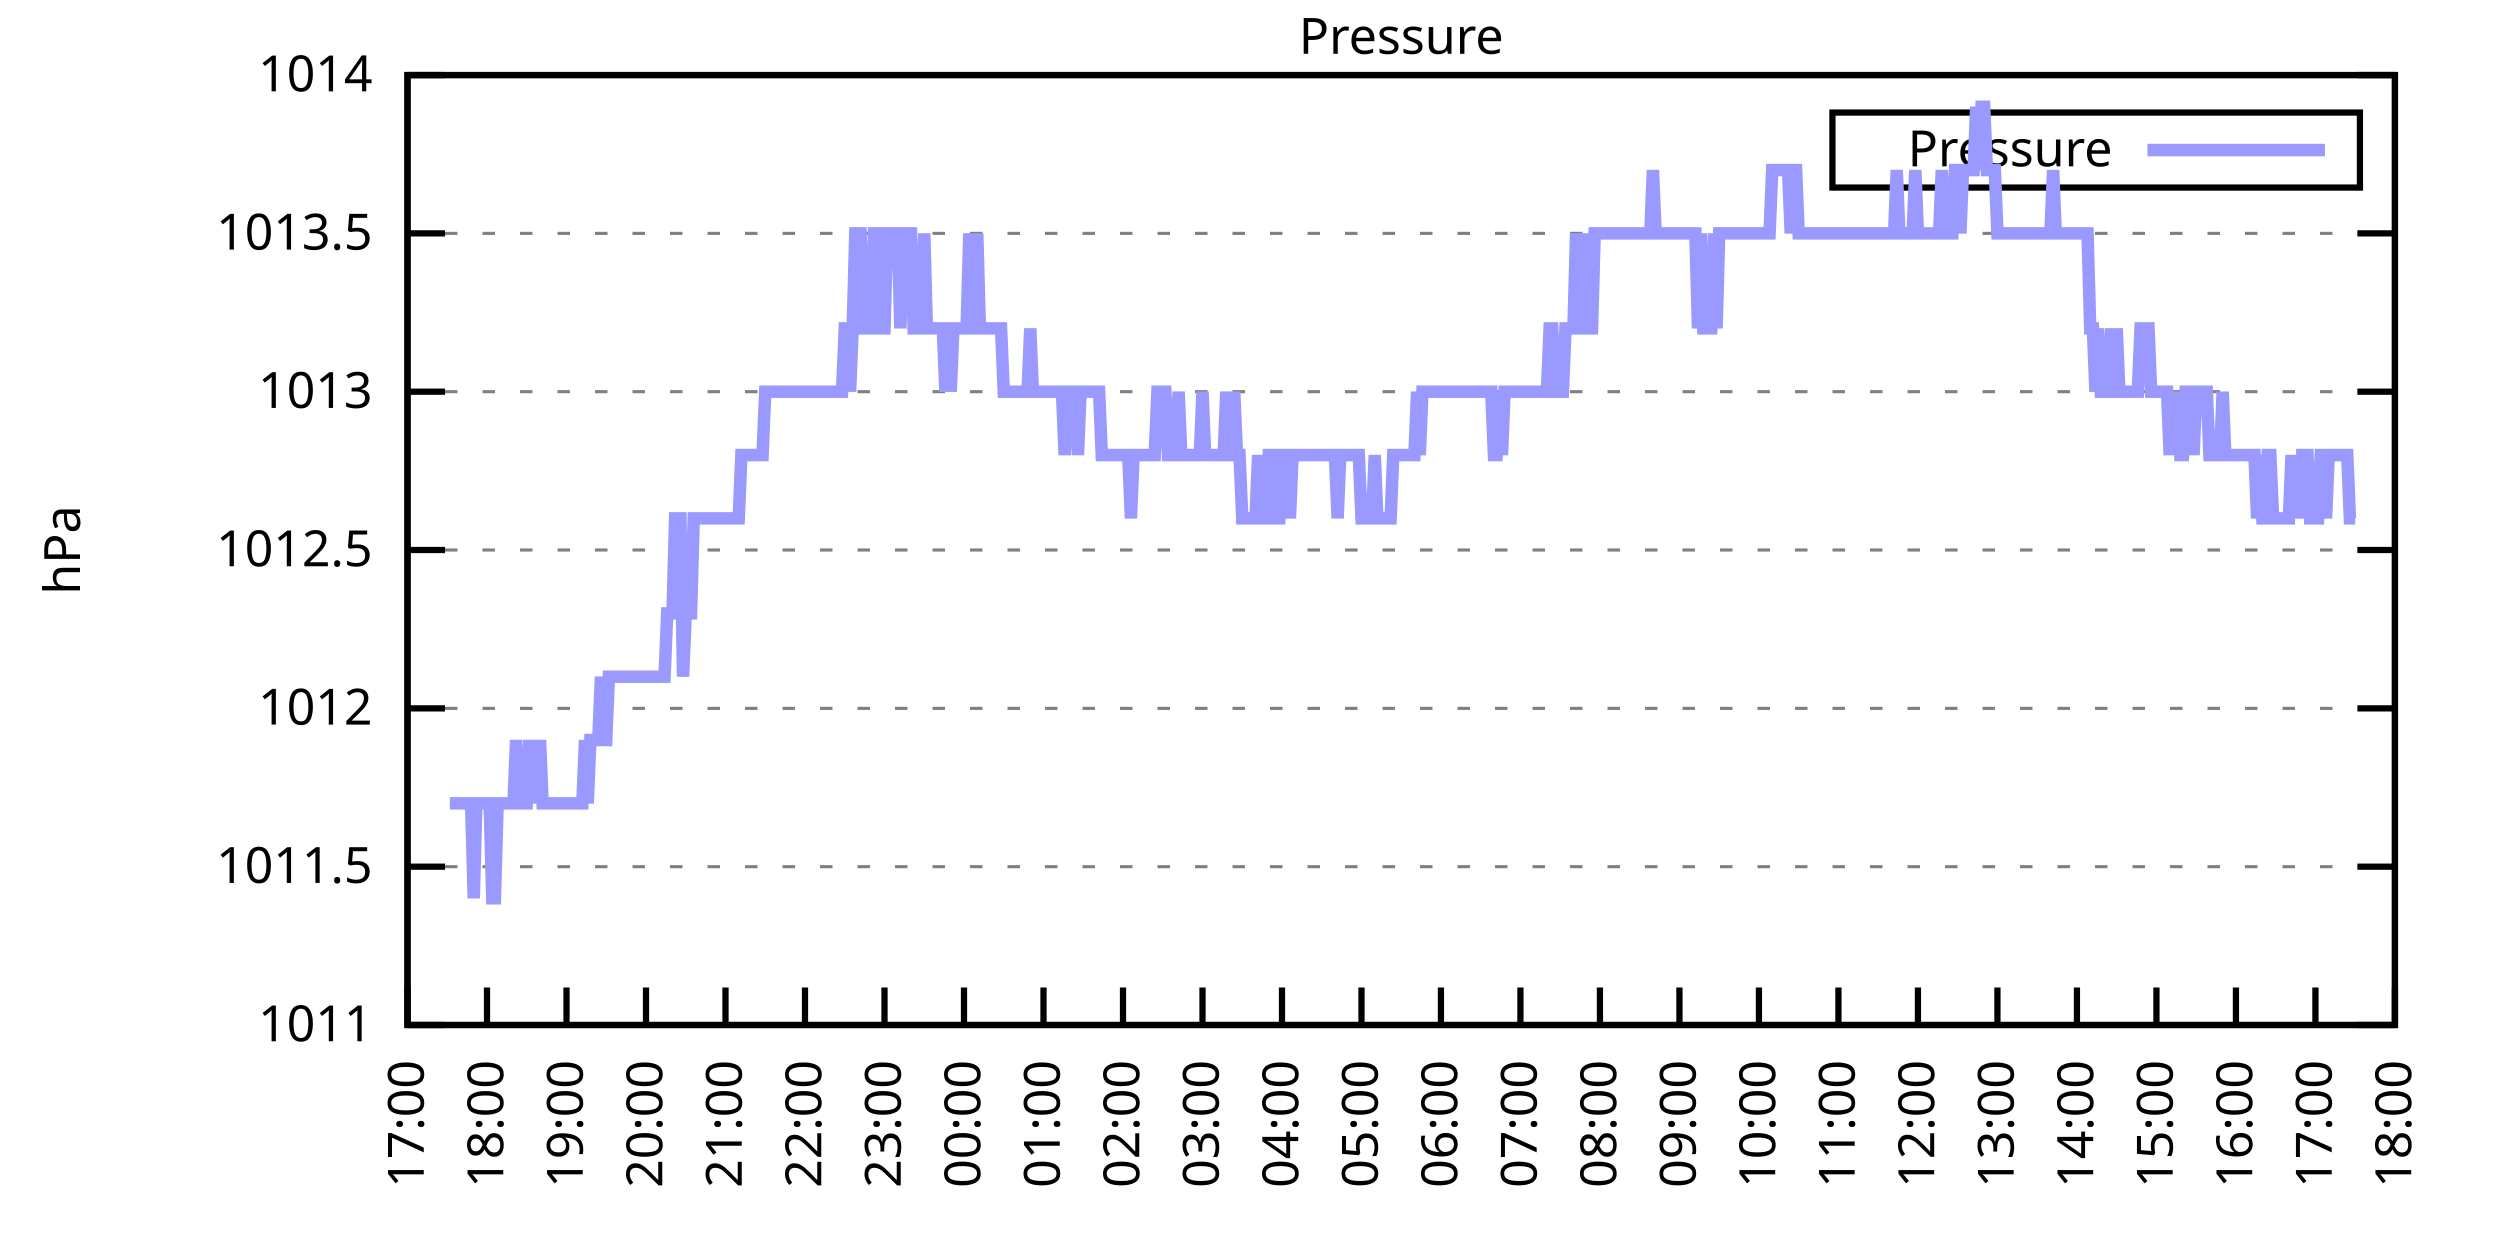
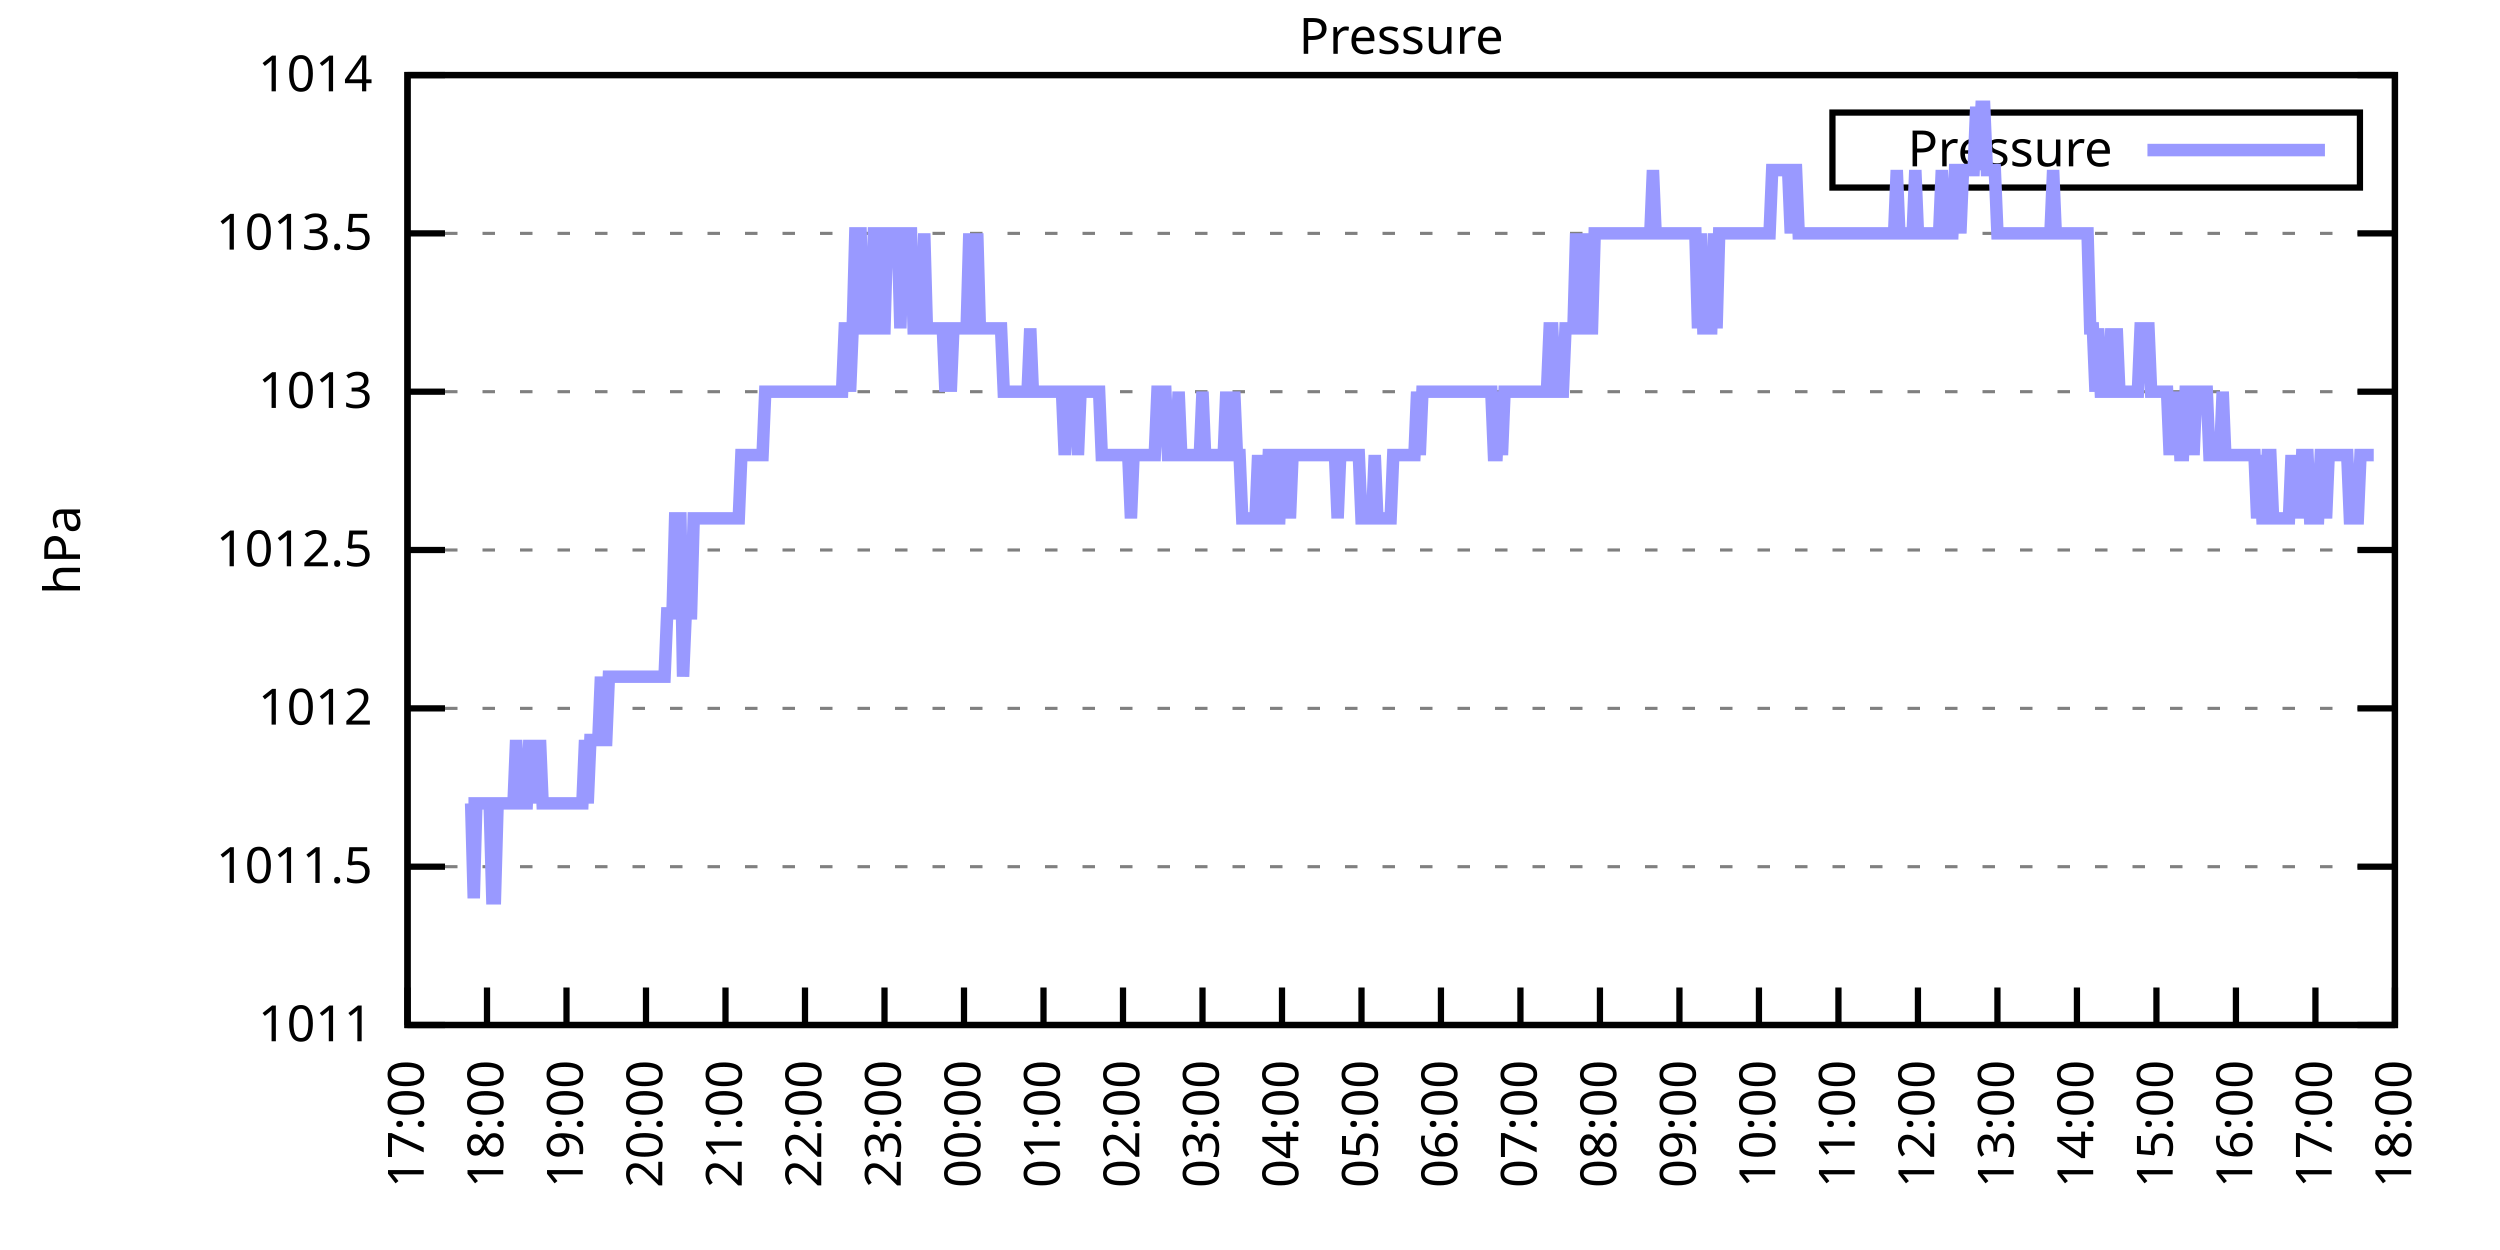
<svg xmlns="http://www.w3.org/2000/svg" xmlns:xlink="http://www.w3.org/1999/xlink" width="400" height="200" viewBox="0 0 400 200">
  <g id="gnuplot_canvas">
    <rect x="0" y="0" width="400" height="200" fill="none" />
    <defs>
      <circle id="gpDot" r="0.5" stroke-width="0.5" stroke="currentColor" />
      <path id="gpPt0" stroke-width="0.333" stroke="currentColor" d="M-1,0 h2 M0,-1 v2" />
      <path id="gpPt1" stroke-width="0.333" stroke="currentColor" d="M-1,-1 L1,1 M1,-1 L-1,1" />
      <path id="gpPt2" stroke-width="0.333" stroke="currentColor" d="M-1,0 L1,0 M0,-1 L0,1 M-1,-1 L1,1 M-1,1 L1,-1" />
      <rect id="gpPt3" stroke-width="0.333" stroke="currentColor" x="-1" y="-1" width="2" height="2" />
      <rect id="gpPt4" stroke-width="0.333" stroke="currentColor" fill="currentColor" x="-1" y="-1" width="2" height="2" />
      <circle id="gpPt5" stroke-width="0.333" stroke="currentColor" cx="0" cy="0" r="1" />
      <use xlink:href="#gpPt5" id="gpPt6" fill="currentColor" stroke="none" />
      <path id="gpPt7" stroke-width="0.333" stroke="currentColor" d="M0,-1.33 L-1.33,0.67 L1.33,0.67 z" />
      <use xlink:href="#gpPt7" id="gpPt8" fill="currentColor" stroke="none" />
      <use xlink:href="#gpPt7" id="gpPt9" stroke="currentColor" transform="rotate(180)" />
      <use xlink:href="#gpPt9" id="gpPt10" fill="currentColor" stroke="none" />
      <use xlink:href="#gpPt3" id="gpPt11" stroke="currentColor" transform="rotate(45)" />
      <use xlink:href="#gpPt11" id="gpPt12" fill="currentColor" stroke="none" />
      <path id="gpPt13" stroke-width="0.333" stroke="currentColor" d="M0,1.330 L1.265,0.411 L0.782,-1.067 L-0.782,-1.076 L-1.265,0.411 z" />
      <use xlink:href="#gpPt13" id="gpPt14" fill="currentColor" stroke="none" />
      <filter id="textbox" filterUnits="objectBoundingBox" x="0" y="0" height="1" width="1">
        <feFlood flood-color="white" flood-opacity="1" result="bgnd" />
        <feComposite in="SourceGraphic" in2="bgnd" operator="atop" />
      </filter>
      <filter id="greybox" filterUnits="objectBoundingBox" x="0" y="0" height="1" width="1">
        <feFlood flood-color="lightgrey" flood-opacity="1" result="grey" />
        <feComposite in="SourceGraphic" in2="grey" operator="atop" />
      </filter>
    </defs>
    <g fill="none" color="white" stroke="currentColor" stroke-width="1.00" stroke-linecap="butt" stroke-linejoin="miter">
</g>
    <g fill="none" color="black" stroke="currentColor" stroke-width="1.00" stroke-linecap="butt" stroke-linejoin="miter">
      <g stroke="none" shape-rendering="crispEdges">
        <polygon fill="rgb(255, 255, 255)" points="65.20,164.00 383.18,164.00 383.18,12.02 65.20,12.02 " />
      </g>
    </g>
    <g fill="none" color="black" stroke="currentColor" stroke-width="1.00" stroke-linecap="butt" stroke-linejoin="miter">
</g>
    <g fill="none" color="black" stroke="black" stroke-width="0.50" stroke-linecap="butt" stroke-linejoin="miter">
</g>
    <g fill="none" color="gray" stroke="currentColor" stroke-width="0.50" stroke-linecap="butt" stroke-linejoin="miter">
      <path stroke="gray" stroke-dasharray="2,4" class="gridline" d="M65.20,164.00 L383.19,164.00  " />
    </g>
    <g fill="none" color="gray" stroke="gray" stroke-width="1.00" stroke-linecap="butt" stroke-linejoin="miter">
</g>
    <g fill="none" color="black" stroke="currentColor" stroke-width="1.00" stroke-linecap="butt" stroke-linejoin="miter">
      <path stroke="black" d="M65.20,164.00 L71.20,164.00 M383.19,164.00 L377.19,164.00  " />
      <g transform="translate(59.60,166.60)" stroke="none" fill="black" font-family="Sans" font-size="8.00" text-anchor="end">
        <text>
          <tspan font-family="Sans"> 1011</tspan>
        </text>
      </g>
    </g>
    <g fill="none" color="black" stroke="currentColor" stroke-width="1.00" stroke-linecap="butt" stroke-linejoin="miter">
</g>
    <g fill="none" color="black" stroke="black" stroke-width="0.50" stroke-linecap="butt" stroke-linejoin="miter">
</g>
    <g fill="none" color="gray" stroke="currentColor" stroke-width="0.50" stroke-linecap="butt" stroke-linejoin="miter">
      <path stroke="gray" stroke-dasharray="2,4" class="gridline" d="M65.20,138.67 L383.19,138.67  " />
    </g>
    <g fill="none" color="gray" stroke="gray" stroke-width="1.00" stroke-linecap="butt" stroke-linejoin="miter">
</g>
    <g fill="none" color="black" stroke="currentColor" stroke-width="1.00" stroke-linecap="butt" stroke-linejoin="miter">
      <path stroke="black" d="M65.20,138.67 L71.20,138.67 M383.19,138.67 L377.19,138.67  " />
      <g transform="translate(59.60,141.27)" stroke="none" fill="black" font-family="Sans" font-size="8.00" text-anchor="end">
        <text>
          <tspan font-family="Sans"> 1011.5</tspan>
        </text>
      </g>
    </g>
    <g fill="none" color="black" stroke="currentColor" stroke-width="1.00" stroke-linecap="butt" stroke-linejoin="miter">
</g>
    <g fill="none" color="black" stroke="black" stroke-width="0.50" stroke-linecap="butt" stroke-linejoin="miter">
</g>
    <g fill="none" color="gray" stroke="currentColor" stroke-width="0.50" stroke-linecap="butt" stroke-linejoin="miter">
      <path stroke="gray" stroke-dasharray="2,4" class="gridline" d="M65.20,113.34 L383.19,113.34  " />
    </g>
    <g fill="none" color="gray" stroke="gray" stroke-width="1.00" stroke-linecap="butt" stroke-linejoin="miter">
</g>
    <g fill="none" color="black" stroke="currentColor" stroke-width="1.00" stroke-linecap="butt" stroke-linejoin="miter">
      <path stroke="black" d="M65.20,113.34 L71.20,113.34 M383.19,113.34 L377.19,113.34  " />
      <g transform="translate(59.60,115.94)" stroke="none" fill="black" font-family="Sans" font-size="8.00" text-anchor="end">
        <text>
          <tspan font-family="Sans"> 1012</tspan>
        </text>
      </g>
    </g>
    <g fill="none" color="black" stroke="currentColor" stroke-width="1.00" stroke-linecap="butt" stroke-linejoin="miter">
</g>
    <g fill="none" color="black" stroke="black" stroke-width="0.50" stroke-linecap="butt" stroke-linejoin="miter">
</g>
    <g fill="none" color="gray" stroke="currentColor" stroke-width="0.50" stroke-linecap="butt" stroke-linejoin="miter">
      <path stroke="gray" stroke-dasharray="2,4" class="gridline" d="M65.20,88.00 L383.19,88.00  " />
    </g>
    <g fill="none" color="gray" stroke="gray" stroke-width="1.00" stroke-linecap="butt" stroke-linejoin="miter">
</g>
    <g fill="none" color="black" stroke="currentColor" stroke-width="1.00" stroke-linecap="butt" stroke-linejoin="miter">
      <path stroke="black" d="M65.20,88.00 L71.20,88.00 M383.19,88.00 L377.19,88.00  " />
      <g transform="translate(59.60,90.60)" stroke="none" fill="black" font-family="Sans" font-size="8.00" text-anchor="end">
        <text>
          <tspan font-family="Sans"> 1012.5</tspan>
        </text>
      </g>
    </g>
    <g fill="none" color="black" stroke="currentColor" stroke-width="1.00" stroke-linecap="butt" stroke-linejoin="miter">
</g>
    <g fill="none" color="black" stroke="black" stroke-width="0.50" stroke-linecap="butt" stroke-linejoin="miter">
</g>
    <g fill="none" color="gray" stroke="currentColor" stroke-width="0.50" stroke-linecap="butt" stroke-linejoin="miter">
      <path stroke="gray" stroke-dasharray="2,4" class="gridline" d="M65.20,62.67 L383.19,62.67  " />
    </g>
    <g fill="none" color="gray" stroke="gray" stroke-width="1.00" stroke-linecap="butt" stroke-linejoin="miter">
</g>
    <g fill="none" color="black" stroke="currentColor" stroke-width="1.00" stroke-linecap="butt" stroke-linejoin="miter">
      <path stroke="black" d="M65.20,62.67 L71.20,62.67 M383.19,62.67 L377.19,62.67  " />
      <g transform="translate(59.60,65.27)" stroke="none" fill="black" font-family="Sans" font-size="8.00" text-anchor="end">
        <text>
          <tspan font-family="Sans"> 1013</tspan>
        </text>
      </g>
    </g>
    <g fill="none" color="black" stroke="currentColor" stroke-width="1.00" stroke-linecap="butt" stroke-linejoin="miter">
</g>
    <g fill="none" color="black" stroke="black" stroke-width="0.50" stroke-linecap="butt" stroke-linejoin="miter">
</g>
    <g fill="none" color="gray" stroke="currentColor" stroke-width="0.50" stroke-linecap="butt" stroke-linejoin="miter">
      <path stroke="gray" stroke-dasharray="2,4" class="gridline" d="M65.20,37.34 L383.19,37.34  " />
    </g>
    <g fill="none" color="gray" stroke="gray" stroke-width="1.00" stroke-linecap="butt" stroke-linejoin="miter">
</g>
    <g fill="none" color="black" stroke="currentColor" stroke-width="1.00" stroke-linecap="butt" stroke-linejoin="miter">
      <path stroke="black" d="M65.20,37.34 L71.20,37.34 M383.19,37.34 L377.19,37.34  " />
      <g transform="translate(59.60,39.94)" stroke="none" fill="black" font-family="Sans" font-size="8.00" text-anchor="end">
        <text>
          <tspan font-family="Sans"> 1013.5</tspan>
        </text>
      </g>
    </g>
    <g fill="none" color="black" stroke="currentColor" stroke-width="1.00" stroke-linecap="butt" stroke-linejoin="miter">
</g>
    <g fill="none" color="black" stroke="black" stroke-width="0.50" stroke-linecap="butt" stroke-linejoin="miter">
</g>
    <g fill="none" color="gray" stroke="currentColor" stroke-width="0.50" stroke-linecap="butt" stroke-linejoin="miter">
      <path stroke="gray" stroke-dasharray="2,4" class="gridline" d="M65.20,12.01 L383.19,12.01  " />
    </g>
    <g fill="none" color="gray" stroke="gray" stroke-width="1.00" stroke-linecap="butt" stroke-linejoin="miter">
</g>
    <g fill="none" color="black" stroke="currentColor" stroke-width="1.00" stroke-linecap="butt" stroke-linejoin="miter">
      <path stroke="black" d="M65.20,12.01 L71.20,12.01 M383.19,12.01 L377.19,12.01  " />
      <g transform="translate(59.60,14.61)" stroke="none" fill="black" font-family="Sans" font-size="8.00" text-anchor="end">
        <text>
          <tspan font-family="Sans"> 1014</tspan>
        </text>
      </g>
    </g>
    <g fill="none" color="black" stroke="currentColor" stroke-width="1.00" stroke-linecap="butt" stroke-linejoin="miter">
      <path stroke="black" d="M65.20,164.00 L65.20,158.00  " />
      <g transform="translate(67.80,169.60) rotate(270.00)" stroke="none" fill="black" font-family="Sans" font-size="8.00" text-anchor="end">
        <text>
          <tspan font-family="Sans">17:00</tspan>
        </text>
      </g>
    </g>
    <g fill="none" color="black" stroke="currentColor" stroke-width="1.00" stroke-linecap="butt" stroke-linejoin="miter">
      <path stroke="black" d="M77.92,164.00 L77.92,158.00  " />
      <g transform="translate(80.52,169.60) rotate(270.00)" stroke="none" fill="black" font-family="Sans" font-size="8.00" text-anchor="end">
        <text>
          <tspan font-family="Sans">18:00</tspan>
        </text>
      </g>
    </g>
    <g fill="none" color="black" stroke="currentColor" stroke-width="1.00" stroke-linecap="butt" stroke-linejoin="miter">
      <path stroke="black" d="M90.64,164.00 L90.64,158.00  " />
      <g transform="translate(93.24,169.60) rotate(270.00)" stroke="none" fill="black" font-family="Sans" font-size="8.00" text-anchor="end">
        <text>
          <tspan font-family="Sans">19:00</tspan>
        </text>
      </g>
    </g>
    <g fill="none" color="black" stroke="currentColor" stroke-width="1.00" stroke-linecap="butt" stroke-linejoin="miter">
      <path stroke="black" d="M103.36,164.00 L103.36,158.00  " />
      <g transform="translate(105.96,169.60) rotate(270.00)" stroke="none" fill="black" font-family="Sans" font-size="8.00" text-anchor="end">
        <text>
          <tspan font-family="Sans">20:00</tspan>
        </text>
      </g>
    </g>
    <g fill="none" color="black" stroke="currentColor" stroke-width="1.00" stroke-linecap="butt" stroke-linejoin="miter">
      <path stroke="black" d="M116.08,164.00 L116.08,158.00  " />
      <g transform="translate(118.68,169.60) rotate(270.00)" stroke="none" fill="black" font-family="Sans" font-size="8.00" text-anchor="end">
        <text>
          <tspan font-family="Sans">21:00</tspan>
        </text>
      </g>
    </g>
    <g fill="none" color="black" stroke="currentColor" stroke-width="1.00" stroke-linecap="butt" stroke-linejoin="miter">
      <path stroke="black" d="M128.80,164.00 L128.80,158.00  " />
      <g transform="translate(131.40,169.60) rotate(270.00)" stroke="none" fill="black" font-family="Sans" font-size="8.00" text-anchor="end">
        <text>
          <tspan font-family="Sans">22:00</tspan>
        </text>
      </g>
    </g>
    <g fill="none" color="black" stroke="currentColor" stroke-width="1.00" stroke-linecap="butt" stroke-linejoin="miter">
      <path stroke="black" d="M141.52,164.00 L141.52,158.00  " />
      <g transform="translate(144.12,169.60) rotate(270.00)" stroke="none" fill="black" font-family="Sans" font-size="8.00" text-anchor="end">
        <text>
          <tspan font-family="Sans">23:00</tspan>
        </text>
      </g>
    </g>
    <g fill="none" color="black" stroke="currentColor" stroke-width="1.00" stroke-linecap="butt" stroke-linejoin="miter">
      <path stroke="black" d="M154.24,164.00 L154.24,158.00  " />
      <g transform="translate(156.84,169.60) rotate(270.00)" stroke="none" fill="black" font-family="Sans" font-size="8.00" text-anchor="end">
        <text>
          <tspan font-family="Sans">00:00</tspan>
        </text>
      </g>
    </g>
    <g fill="none" color="black" stroke="currentColor" stroke-width="1.00" stroke-linecap="butt" stroke-linejoin="miter">
      <path stroke="black" d="M166.96,164.00 L166.96,158.00  " />
      <g transform="translate(169.56,169.60) rotate(270.00)" stroke="none" fill="black" font-family="Sans" font-size="8.00" text-anchor="end">
        <text>
          <tspan font-family="Sans">01:00</tspan>
        </text>
      </g>
    </g>
    <g fill="none" color="black" stroke="currentColor" stroke-width="1.00" stroke-linecap="butt" stroke-linejoin="miter">
      <path stroke="black" d="M179.68,164.00 L179.68,158.00  " />
      <g transform="translate(182.28,169.60) rotate(270.00)" stroke="none" fill="black" font-family="Sans" font-size="8.00" text-anchor="end">
        <text>
          <tspan font-family="Sans">02:00</tspan>
        </text>
      </g>
    </g>
    <g fill="none" color="black" stroke="currentColor" stroke-width="1.00" stroke-linecap="butt" stroke-linejoin="miter">
      <path stroke="black" d="M192.40,164.00 L192.40,158.00  " />
      <g transform="translate(195.00,169.60) rotate(270.00)" stroke="none" fill="black" font-family="Sans" font-size="8.00" text-anchor="end">
        <text>
          <tspan font-family="Sans">03:00</tspan>
        </text>
      </g>
    </g>
    <g fill="none" color="black" stroke="currentColor" stroke-width="1.00" stroke-linecap="butt" stroke-linejoin="miter">
      <path stroke="black" d="M205.12,164.00 L205.12,158.00  " />
      <g transform="translate(207.72,169.60) rotate(270.00)" stroke="none" fill="black" font-family="Sans" font-size="8.00" text-anchor="end">
        <text>
          <tspan font-family="Sans">04:00</tspan>
        </text>
      </g>
    </g>
    <g fill="none" color="black" stroke="currentColor" stroke-width="1.00" stroke-linecap="butt" stroke-linejoin="miter">
      <path stroke="black" d="M217.84,164.00 L217.84,158.00  " />
      <g transform="translate(220.44,169.60) rotate(270.00)" stroke="none" fill="black" font-family="Sans" font-size="8.00" text-anchor="end">
        <text>
          <tspan font-family="Sans">05:00</tspan>
        </text>
      </g>
    </g>
    <g fill="none" color="black" stroke="currentColor" stroke-width="1.00" stroke-linecap="butt" stroke-linejoin="miter">
      <path stroke="black" d="M230.55,164.00 L230.55,158.00  " />
      <g transform="translate(233.15,169.60) rotate(270.00)" stroke="none" fill="black" font-family="Sans" font-size="8.00" text-anchor="end">
        <text>
          <tspan font-family="Sans">06:00</tspan>
        </text>
      </g>
    </g>
    <g fill="none" color="black" stroke="currentColor" stroke-width="1.00" stroke-linecap="butt" stroke-linejoin="miter">
      <path stroke="black" d="M243.27,164.00 L243.27,158.00  " />
      <g transform="translate(245.87,169.60) rotate(270.00)" stroke="none" fill="black" font-family="Sans" font-size="8.00" text-anchor="end">
        <text>
          <tspan font-family="Sans">07:00</tspan>
        </text>
      </g>
    </g>
    <g fill="none" color="black" stroke="currentColor" stroke-width="1.00" stroke-linecap="butt" stroke-linejoin="miter">
      <path stroke="black" d="M255.99,164.00 L255.99,158.00  " />
      <g transform="translate(258.59,169.60) rotate(270.00)" stroke="none" fill="black" font-family="Sans" font-size="8.00" text-anchor="end">
        <text>
          <tspan font-family="Sans">08:00</tspan>
        </text>
      </g>
    </g>
    <g fill="none" color="black" stroke="currentColor" stroke-width="1.00" stroke-linecap="butt" stroke-linejoin="miter">
      <path stroke="black" d="M268.71,164.00 L268.71,158.00  " />
      <g transform="translate(271.31,169.60) rotate(270.00)" stroke="none" fill="black" font-family="Sans" font-size="8.00" text-anchor="end">
        <text>
          <tspan font-family="Sans">09:00</tspan>
        </text>
      </g>
    </g>
    <g fill="none" color="black" stroke="currentColor" stroke-width="1.00" stroke-linecap="butt" stroke-linejoin="miter">
      <path stroke="black" d="M281.43,164.00 L281.43,158.00  " />
      <g transform="translate(284.03,169.60) rotate(270.00)" stroke="none" fill="black" font-family="Sans" font-size="8.00" text-anchor="end">
        <text>
          <tspan font-family="Sans">10:00</tspan>
        </text>
      </g>
    </g>
    <g fill="none" color="black" stroke="currentColor" stroke-width="1.00" stroke-linecap="butt" stroke-linejoin="miter">
      <path stroke="black" d="M294.15,164.00 L294.15,158.00  " />
      <g transform="translate(296.75,169.60) rotate(270.00)" stroke="none" fill="black" font-family="Sans" font-size="8.00" text-anchor="end">
        <text>
          <tspan font-family="Sans">11:00</tspan>
        </text>
      </g>
    </g>
    <g fill="none" color="black" stroke="currentColor" stroke-width="1.00" stroke-linecap="butt" stroke-linejoin="miter">
      <path stroke="black" d="M306.87,164.00 L306.87,158.00  " />
      <g transform="translate(309.47,169.60) rotate(270.00)" stroke="none" fill="black" font-family="Sans" font-size="8.00" text-anchor="end">
        <text>
          <tspan font-family="Sans">12:00</tspan>
        </text>
      </g>
    </g>
    <g fill="none" color="black" stroke="currentColor" stroke-width="1.00" stroke-linecap="butt" stroke-linejoin="miter">
      <path stroke="black" d="M319.59,164.00 L319.59,158.00  " />
      <g transform="translate(322.19,169.60) rotate(270.00)" stroke="none" fill="black" font-family="Sans" font-size="8.00" text-anchor="end">
        <text>
          <tspan font-family="Sans">13:00</tspan>
        </text>
      </g>
    </g>
    <g fill="none" color="black" stroke="currentColor" stroke-width="1.00" stroke-linecap="butt" stroke-linejoin="miter">
      <path stroke="black" d="M332.31,164.00 L332.31,158.00  " />
      <g transform="translate(334.91,169.60) rotate(270.00)" stroke="none" fill="black" font-family="Sans" font-size="8.00" text-anchor="end">
        <text>
          <tspan font-family="Sans">14:00</tspan>
        </text>
      </g>
    </g>
    <g fill="none" color="black" stroke="currentColor" stroke-width="1.00" stroke-linecap="butt" stroke-linejoin="miter">
      <path stroke="black" d="M345.03,164.00 L345.03,158.00  " />
      <g transform="translate(347.63,169.60) rotate(270.00)" stroke="none" fill="black" font-family="Sans" font-size="8.00" text-anchor="end">
        <text>
          <tspan font-family="Sans">15:00</tspan>
        </text>
      </g>
    </g>
    <g fill="none" color="black" stroke="currentColor" stroke-width="1.00" stroke-linecap="butt" stroke-linejoin="miter">
      <path stroke="black" d="M357.75,164.00 L357.75,158.00  " />
      <g transform="translate(360.35,169.60) rotate(270.00)" stroke="none" fill="black" font-family="Sans" font-size="8.00" text-anchor="end">
        <text>
          <tspan font-family="Sans">16:00</tspan>
        </text>
      </g>
    </g>
    <g fill="none" color="black" stroke="currentColor" stroke-width="1.00" stroke-linecap="butt" stroke-linejoin="miter">
      <path stroke="black" d="M370.47,164.00 L370.47,158.00  " />
      <g transform="translate(373.07,169.60) rotate(270.00)" stroke="none" fill="black" font-family="Sans" font-size="8.00" text-anchor="end">
        <text>
          <tspan font-family="Sans">17:00</tspan>
        </text>
      </g>
    </g>
    <g fill="none" color="black" stroke="currentColor" stroke-width="1.00" stroke-linecap="butt" stroke-linejoin="miter">
      <path stroke="black" d="M383.19,164.00 L383.19,158.00  " />
      <g transform="translate(385.79,169.60) rotate(270.00)" stroke="none" fill="black" font-family="Sans" font-size="8.00" text-anchor="end">
        <text>
          <tspan font-family="Sans">18:00</tspan>
        </text>
      </g>
    </g>
    <g fill="none" color="black" stroke="currentColor" stroke-width="1.00" stroke-linecap="butt" stroke-linejoin="miter">
</g>
    <g fill="none" color="black" stroke="currentColor" stroke-width="1.00" stroke-linecap="butt" stroke-linejoin="miter">
      <path stroke="black" d="M65.20,12.01 L65.20,164.00 L383.19,164.00 L383.19,12.01 L65.20,12.01 Z  " />
    </g>
    <g fill="none" color="black" stroke="currentColor" stroke-width="1.00" stroke-linecap="butt" stroke-linejoin="miter">
</g>
    <g fill="none" color="black" stroke="currentColor" stroke-width="1.00" stroke-linecap="butt" stroke-linejoin="miter">
      <path stroke="black" d="M293.19,30.01 L293.19,18.01 L377.59,18.01 L377.59,30.01 L293.19,30.01 Z  " />
    </g>
    <g id="Pressure_plot_1">
      <g fill="none" color="white" stroke="black" stroke-width="2.00" stroke-linecap="butt" stroke-linejoin="miter">
</g>
      <g fill="none" color="black" stroke="currentColor" stroke-width="2.00" stroke-linecap="butt" stroke-linejoin="miter">
        <g transform="translate(337.99,26.61)" stroke="none" fill="black" font-family="Sans" font-size="8.00" text-anchor="end">
          <text>
            <tspan font-family="Sans">Pressure</tspan>
          </text>
        </g>
      </g>
      <g fill="none" color="black" stroke="currentColor" stroke-width="2.00" stroke-linecap="butt" stroke-linejoin="miter">
-         <path stroke="rgb(153, 153, 255)" d="M343.59,24.01 L371.99,24.01 M71.98,128.54 L72.41,128.54 L72.83,128.54 L73.26,128.54 L73.68,128.54 L74.10,128.54   L74.53,128.54 L74.95,128.54 L75.38,128.54 L75.80,143.73 L76.22,128.54 L76.65,128.54 L77.07,128.54 L77.50,128.54   L77.92,128.54 L78.34,128.54 L78.77,143.73 L79.19,143.73 L79.62,128.54 L80.04,128.54 L80.46,128.54 L80.89,128.54   L81.31,128.54 L81.74,128.54 L82.16,128.54 L82.58,118.40 L83.01,128.54 L83.43,128.54 L83.86,128.54 L84.28,128.54   L84.70,118.40 L85.13,128.54 L85.55,118.40 L85.98,128.54 L86.40,118.40 L86.82,128.54 L87.25,128.54 L87.67,128.54   L88.10,128.54 L88.52,128.54 L88.94,128.54 L89.37,128.54 L89.79,128.54 L90.22,128.54 L90.64,128.54 L91.06,128.54   L91.49,128.54 L91.91,128.54 L92.34,128.54 L92.76,128.54 L93.18,128.54 L93.61,118.40 L94.03,128.54 L94.46,118.40   L94.88,118.40 L95.30,118.40 L95.73,118.40 L96.15,108.27 L96.58,118.40 L97.00,118.40 L97.42,108.27 L97.85,108.27   L98.27,108.27 L98.69,108.27 L99.12,108.27 L99.54,108.27 L99.97,108.27 L100.39,108.27 L100.81,108.27 L101.24,108.27   L101.66,108.27 L102.09,108.27 L102.51,108.27 L102.93,108.27 L103.36,108.27 L103.78,108.27 L104.21,108.27 L104.63,108.27   L105.05,108.27 L105.48,108.27 L105.90,108.27 L106.33,108.27 L106.75,98.14 L107.17,98.14 L107.60,98.14 L108.02,82.94   L108.45,82.94 L108.87,82.94 L109.29,108.27 L109.72,98.14 L110.14,98.14 L110.57,98.14 L110.99,82.94 L111.41,82.94   L111.84,82.94 L112.26,82.94 L112.69,82.94 L113.11,82.94 L113.53,82.94 L113.96,82.94 L114.38,82.94 L114.81,82.94   L115.23,82.94 L115.65,82.94 L116.08,82.94 L116.50,82.94 L116.93,82.94 L117.35,82.94 L117.77,82.94 L118.20,82.94   L118.62,72.81 L119.05,72.81 L119.47,72.81 L119.89,72.81 L120.32,72.81 L120.74,72.81 L121.17,72.81 L121.59,72.81   L122.01,72.81 L122.44,62.67 L122.86,62.67 L123.29,62.67 L123.71,62.67 L124.13,62.67 L124.56,62.67 L124.98,62.67   L125.19,62.67 L125.83,62.67 L126.25,62.67 L126.68,62.67 L127.10,62.67 L127.53,62.67 L127.95,62.67 L128.37,62.67   L128.80,62.67 L129.22,62.67 L129.65,62.67 L130.07,62.67 L130.49,62.67 L130.92,62.67 L131.34,62.67 L131.77,62.67   L132.19,62.67 L132.61,62.67 L133.04,62.67 L133.46,62.67 L133.89,62.67 L134.31,62.67 L134.73,62.67 L135.16,52.54   L135.58,52.54 L136.01,62.67 L136.43,52.54 L136.85,37.34 L137.28,37.34 L137.70,37.34 L138.13,52.54 L138.55,52.54   L138.97,52.54 L139.40,52.54 L139.82,37.34 L140.25,37.34 L140.67,52.54 L141.09,52.54 L141.52,52.54 L141.94,37.34   L142.37,37.34 L142.79,37.34 L143.21,37.34 L143.64,37.34 L144.06,52.54 L144.49,37.34 L144.91,37.34 L145.33,37.34   L145.76,37.34 L146.18,52.54 L146.61,52.54 L147.03,52.54 L147.45,52.54 L147.88,37.34 L148.30,52.54 L148.73,52.54   L149.15,52.54 L149.57,52.54 L150.00,52.54 L150.42,52.54 L150.85,52.54 L151.27,62.67 L151.69,52.54 L152.12,62.67   L152.54,52.54 L152.97,52.54 L153.39,52.54 L153.81,52.54 L154.24,52.54 L154.66,52.54 L155.09,37.34 L155.51,52.54   L155.93,52.54 L156.36,37.34 L156.78,52.54 L157.21,52.54 L157.63,52.54 L158.05,52.54 L158.48,52.54 L158.90,52.54   L159.33,52.54 L159.75,52.54 L160.17,52.54 L160.60,62.67 L161.02,62.67 L161.44,62.67 L161.87,62.67 L162.29,62.67   L162.72,62.67 L163.14,62.67 L163.56,62.67 L163.99,62.67 L164.41,62.67 L164.84,52.54 L165.26,62.67 L165.68,62.67   L166.11,62.67 L166.53,62.67 L166.96,62.67 L167.38,62.67 L167.80,62.67 L168.23,62.67 L168.65,62.67 L169.08,62.67   L169.50,62.67 L169.92,62.67 L170.35,72.81 L170.77,62.67 L171.20,62.67 L171.62,62.67 L172.04,62.67 L172.47,72.81   L172.89,62.67 L173.32,62.67 L173.74,62.67 L174.16,62.67 L174.59,62.67 L175.01,62.67 L175.44,62.67 L175.86,62.67   L176.28,72.81 L176.71,72.81 L177.13,72.81 L177.56,72.81 L177.98,72.81 L178.40,72.81 L178.83,72.81 L179.25,72.81   L179.68,72.81 L180.10,72.81 L180.52,72.81 L180.95,82.94 L181.37,72.81 L181.80,72.81 L182.22,72.81 L182.64,72.81   L183.07,72.81 L183.49,72.81 L183.92,72.81 L184.34,72.81 L184.76,72.81 L185.19,62.67 L185.61,62.67 L186.04,62.67   L186.46,62.67 L186.88,72.81 L187.31,72.81 L187.73,72.81 L188.16,72.81 L188.58,62.67 L189.00,72.81 L189.43,72.81   L189.85,72.81 L190.28,72.81 L190.70,72.81 L191.12,72.81 L191.55,72.81 L191.97,72.81 L192.40,62.67 L192.82,72.81   L193.24,72.81 L193.67,72.81 L194.09,72.81 L194.52,72.81 L194.94,72.81 L195.36,72.81 L195.79,72.81 L196.21,62.67   L196.64,72.81 L197.06,72.81 L197.48,62.67 L197.91,72.81 L198.33,72.81 L198.76,82.94 L199.18,82.94 L199.60,82.94   L200.03,82.94 L200.45,82.94 L200.88,82.94 L201.30,72.81 L201.72,82.94 L202.15,82.94 L202.57,82.94 L203.00,72.81   L203.42,72.81 L203.84,82.94 L204.27,82.94 L204.69,82.94 L205.12,72.81 L205.54,72.81 L205.96,72.81 L206.39,82.94   L206.81,72.81 L207.24,72.81 L207.66,72.81 L208.08,72.81 L208.51,72.81 L208.93,72.81 L209.36,72.81 L209.78,72.81   L210.20,72.81 L210.63,72.81 L211.05,72.81 L211.48,72.81 L211.90,72.81 L212.32,72.81 L212.75,72.81 L213.17,72.81   L213.60,72.81 L214.02,82.94 L214.44,72.81 L214.87,72.81 L215.29,72.81 L215.72,72.81 L216.14,72.81 L216.56,72.81   L216.99,72.81 L217.41,72.81 L217.84,82.94 L218.26,82.94 L218.68,82.94 L219.11,82.94 L219.53,82.94 L219.96,72.81   L220.38,82.94 L220.80,82.94 L221.23,82.94 L221.65,82.94 L222.08,82.94 L222.50,82.94 L222.92,72.81 L223.35,72.81   L223.77,72.81 L224.20,72.81 L224.62,72.81 L225.04,72.81 L225.47,72.81 L225.89,72.81 L226.31,72.81 L226.74,62.67   L227.16,72.81 L227.59,62.67 L228.01,62.67 L228.43,62.67 L228.86,62.67 L229.28,62.67 L229.71,62.67 L230.13,62.67   L230.55,62.67 L230.98,62.67 L231.40,62.67 L231.83,62.67 L232.25,62.67 L232.67,62.67 L233.10,62.67 L233.52,62.67   L233.95,62.67 L234.37,62.67 L234.79,62.67 L235.22,62.67 L235.64,62.67 L236.07,62.67 L236.49,62.67 L236.91,62.67   L237.34,62.67 L237.76,62.67 L238.19,62.67 L238.61,62.67 L239.03,72.81 L239.46,72.81 L239.88,62.67 L240.31,72.81   L240.73,62.67 L241.15,62.67 L241.58,62.67 L242.00,62.67 L242.43,62.67 L242.85,62.67 L243.27,62.67 L243.70,62.67   L244.12,62.67 L244.55,62.67 L244.97,62.67 L245.39,62.67 L245.82,62.67 L246.24,62.67 L246.67,62.67 L247.09,62.67   L247.51,62.67 L247.94,52.54 L248.36,52.54 L248.79,62.67 L249.21,62.67 L249.63,62.67 L250.06,62.67 L250.48,52.54   L250.91,52.54 L251.33,52.54 L251.75,52.54 L252.18,37.34 L252.60,52.54 L253.03,52.54 L253.45,52.54 L253.87,37.34   L254.30,52.54 L254.72,52.54 L255.15,37.34 L255.57,37.34 L255.99,37.34 L256.42,37.34 L256.84,37.34 L257.27,37.34   L257.69,37.34 L258.11,37.34 L258.54,37.34 L258.96,37.34 L259.39,37.34 L259.81,37.34 L260.23,37.34 L260.66,37.34   L261.08,37.34 L261.51,37.34 L261.93,37.34 L262.35,37.34 L262.78,37.34 L263.20,37.34 L263.63,37.34 L264.05,37.34   L264.47,27.21 L264.90,37.34 L265.32,37.34 L265.75,37.34 L266.17,37.34 L266.59,37.34 L267.02,37.34 L267.44,37.34   L267.87,37.34 L268.29,37.34 L268.71,37.34 L269.14,37.34 L269.56,37.34 L269.99,37.34 L270.41,37.34 L270.83,37.34   L271.26,37.34 L271.68,52.54 L272.11,37.34 L272.53,52.54 L272.95,52.54 L273.38,52.54 L273.80,52.54 L274.23,37.34   L274.65,52.54 L275.07,37.34 L275.50,37.34 L275.92,37.34 L276.35,37.34 L276.77,37.34 L277.19,37.34 L277.62,37.34   L278.04,37.34 L278.47,37.34 L278.89,37.34 L279.31,37.34 L279.74,37.34 L280.16,37.34 L280.59,37.34 L281.01,37.34   L281.43,37.34 L281.86,37.34 L282.28,37.34 L282.71,37.34 L283.13,37.34 L283.55,27.21 L283.98,27.21 L284.40,27.21   L284.83,27.21 L285.25,27.21 L285.67,27.21 L286.10,27.21 L286.52,37.34 L286.95,27.21 L287.37,27.21 L287.79,37.34   L288.22,37.34 L288.64,37.34 L289.06,37.34 L289.49,37.34 L289.91,37.34 L290.34,37.34 L290.76,37.34 L291.18,37.34   L291.61,37.34 L292.03,37.34 L292.46,37.34 L292.88,37.34 L293.30,37.34 L293.73,37.34 L294.15,37.34 L294.58,37.34   L295.00,37.34 L295.42,37.34 L295.85,37.34 L296.27,37.34 L296.70,37.34 L297.12,37.34 L297.54,37.34 L297.97,37.34   L298.39,37.34 L298.82,37.34 L299.24,37.34 L299.66,37.34 L300.09,37.34 L300.51,37.34 L300.94,37.34 L301.36,37.34   L301.78,37.34 L302.21,37.34 L302.63,37.34 L303.06,37.34 L303.48,27.21 L303.90,37.34 L304.33,37.34 L304.75,37.34   L305.18,37.34 L305.60,37.34 L306.02,37.34 L306.45,27.21 L306.87,37.34 L307.30,37.34 L307.72,37.34 L308.14,37.34   L308.57,37.34 L308.99,37.34 L309.42,37.34 L309.84,37.34 L310.26,37.34 L310.69,27.21 L311.11,37.34 L311.54,37.34   L311.96,37.34 L312.38,37.34 L312.81,27.21 L313.23,27.21 L313.66,37.34 L314.08,27.21 L314.50,27.21 L314.93,27.21   L315.35,27.21 L315.78,27.21 L316.20,17.08 L316.62,27.21 L317.05,17.08 L317.47,17.08 L317.90,27.21 L318.32,27.21   L318.74,27.21 L319.17,27.21 L319.59,37.34 L320.02,37.34 L320.44,37.34 L320.86,37.34 L321.29,37.34 L321.71,37.34   L322.14,37.34 L322.56,37.34 L322.98,37.34 L323.41,37.34 L323.83,37.34 L324.26,37.34 L324.68,37.34 L325.10,37.34   L325.53,37.34 L325.95,37.34 L326.38,37.34 L326.80,37.34 L327.22,37.34 L327.65,37.34 L328.07,37.34 L328.50,27.21   L328.92,37.34 L329.34,37.34 L329.77,37.34 L330.19,37.34 L330.62,37.34 L331.04,37.34 L331.46,37.34 L331.89,37.34   L332.31,37.34 L332.74,37.34 L333.16,37.34 L333.58,37.34 L334.01,37.34 L334.43,52.54 L334.86,52.54 L335.28,62.67   L335.70,52.54 L336.13,62.67 L336.55,62.67 L336.98,62.67 L337.40,62.67 L337.82,52.54 L338.25,62.67 L338.67,52.54   L339.10,62.67 L339.52,62.67 L339.94,62.67 L340.37,62.67 L340.79,62.67 L341.22,62.67 L341.64,62.67 L342.06,62.67   L342.49,52.54 L342.91,52.54 L343.34,52.54 L343.76,52.54 L344.18,62.67 L344.61,62.67 L345.03,62.67 L345.46,62.67   L345.88,62.67 L346.30,62.67 L346.73,62.67 L347.15,72.81 L347.58,62.67 L348.00,72.81 L348.42,62.67 L348.85,72.81   L349.27,72.81 L349.70,62.67 L350.12,62.67 L350.54,62.67 L350.97,72.81 L351.39,62.67 L351.81,62.67 L352.24,62.67   L352.66,62.67 L353.09,62.67 L353.51,72.81 L353.93,72.81 L354.36,72.81 L354.78,72.81 L355.21,72.81 L355.63,62.67   L356.05,72.81 L356.48,72.81 L356.90,72.81 L357.33,72.81 L357.75,72.81 L358.17,72.81 L358.60,72.81 L359.02,72.81   L359.45,72.81 L359.87,72.81 L360.29,72.81 L360.72,72.81 L361.14,82.94 L361.57,72.81 L361.99,82.94 L362.41,82.94   L362.84,72.81 L363.26,72.81 L363.69,82.94 L364.11,82.94 L364.53,82.94 L364.96,82.94 L365.38,82.94 L365.81,82.94   L366.23,82.94 L366.65,72.81 L367.08,82.94 L367.50,72.81 L367.93,82.94 L368.35,72.81 L368.77,72.81 L369.20,72.81   L369.62,82.94 L370.05,82.94 L370.47,82.94 L370.89,82.94 L371.32,72.81 L371.74,72.81 L372.17,82.94 L372.59,72.81   L373.01,72.81 L373.44,72.81 L373.86,72.81 L374.29,72.81 L374.71,72.81 L375.13,72.81 L375.56,72.81 L375.98,82.94   L376.41,82.94 L376.83,82.94  " />
+         <path stroke="rgb(153, 153, 255)" d="M343.59,24.01 L371.99,24.01 M74.95,128.54 L75.38,128.54 L75.80,143.73 L76.22,128.54 L76.65,128.54 L77.07,128.54   L77.50,128.54 L77.92,128.54 L78.34,128.54 L78.77,143.73 L79.19,143.73 L79.62,128.54 L80.04,128.54 L80.46,128.54   L80.89,128.54 L81.31,128.54 L81.74,128.54 L82.16,128.54 L82.58,118.40 L83.01,128.54 L83.43,128.54 L83.86,128.54   L84.28,128.54 L84.70,118.40 L85.13,128.54 L85.55,118.40 L85.98,128.54 L86.40,118.40 L86.82,128.54 L87.25,128.54   L87.67,128.54 L88.10,128.54 L88.52,128.54 L88.94,128.54 L89.37,128.54 L89.79,128.54 L90.22,128.54 L90.64,128.54   L91.06,128.54 L91.49,128.54 L91.91,128.54 L92.34,128.54 L92.76,128.54 L93.18,128.54 L93.61,118.40 L94.03,128.54   L94.46,118.40 L94.88,118.40 L95.30,118.40 L95.73,118.40 L96.15,108.27 L96.58,118.40 L97.00,118.40 L97.42,108.27   L97.85,108.27 L98.27,108.27 L98.69,108.27 L99.12,108.27 L99.54,108.27 L99.97,108.27 L100.39,108.27 L100.81,108.27   L101.24,108.27 L101.66,108.27 L102.09,108.27 L102.51,108.27 L102.93,108.27 L103.36,108.27 L103.78,108.27 L104.21,108.27   L104.63,108.27 L105.05,108.27 L105.48,108.27 L105.90,108.27 L106.33,108.27 L106.75,98.14 L107.17,98.14 L107.60,98.14   L108.02,82.94 L108.45,82.94 L108.87,82.94 L109.29,108.27 L109.72,98.14 L110.14,98.14 L110.57,98.14 L110.99,82.94   L111.41,82.94 L111.84,82.94 L112.26,82.94 L112.69,82.94 L113.11,82.94 L113.53,82.94 L113.96,82.94 L114.38,82.94   L114.81,82.94 L115.23,82.94 L115.65,82.94 L116.08,82.94 L116.50,82.94 L116.93,82.94 L117.35,82.94 L117.77,82.94   L118.20,82.94 L118.62,72.81 L119.05,72.81 L119.47,72.81 L119.89,72.81 L120.32,72.81 L120.74,72.81 L121.17,72.81   L121.59,72.81 L122.01,72.81 L122.44,62.67 L122.86,62.67 L123.29,62.67 L123.71,62.67 L124.13,62.67 L124.56,62.67   L124.98,62.67 L125.19,62.67 L125.83,62.67 L126.25,62.67 L126.68,62.67 L127.10,62.67 L127.53,62.67 L127.95,62.67   L128.37,62.67 L128.80,62.67 L129.22,62.67 L129.65,62.67 L130.07,62.67 L130.49,62.67 L130.92,62.67 L131.34,62.67   L131.77,62.67 L132.19,62.67 L132.61,62.67 L133.04,62.67 L133.46,62.67 L133.89,62.67 L134.31,62.67 L134.73,62.67   L135.16,52.54 L135.58,52.54 L136.01,62.67 L136.43,52.54 L136.85,37.34 L137.28,37.34 L137.70,37.34 L138.13,52.54   L138.55,52.54 L138.97,52.54 L139.40,52.54 L139.82,37.34 L140.25,37.34 L140.67,52.54 L141.09,52.54 L141.52,52.54   L141.94,37.34 L142.37,37.34 L142.79,37.34 L143.21,37.34 L143.64,37.34 L144.06,52.54 L144.49,37.34 L144.91,37.34   L145.33,37.34 L145.76,37.34 L146.18,52.54 L146.61,52.54 L147.03,52.54 L147.45,52.54 L147.88,37.34 L148.30,52.54   L148.73,52.54 L149.15,52.54 L149.57,52.54 L150.00,52.54 L150.42,52.54 L150.85,52.54 L151.27,62.67 L151.69,52.54   L152.12,62.67 L152.54,52.54 L152.97,52.54 L153.39,52.54 L153.81,52.54 L154.24,52.54 L154.66,52.54 L155.09,37.34   L155.51,52.54 L155.93,52.54 L156.36,37.34 L156.78,52.54 L157.21,52.54 L157.63,52.54 L158.05,52.54 L158.48,52.54   L158.90,52.54 L159.33,52.54 L159.75,52.54 L160.17,52.54 L160.60,62.67 L161.02,62.67 L161.44,62.67 L161.87,62.67   L162.29,62.67 L162.72,62.67 L163.14,62.67 L163.56,62.67 L163.99,62.67 L164.41,62.67 L164.84,52.54 L165.26,62.67   L165.68,62.67 L166.11,62.67 L166.53,62.67 L166.96,62.67 L167.38,62.67 L167.80,62.67 L168.23,62.67 L168.65,62.67   L169.08,62.67 L169.50,62.67 L169.92,62.67 L170.35,72.81 L170.77,62.67 L171.20,62.67 L171.62,62.67 L172.04,62.67   L172.47,72.81 L172.89,62.67 L173.32,62.67 L173.74,62.67 L174.16,62.67 L174.59,62.67 L175.01,62.67 L175.44,62.67   L175.86,62.67 L176.28,72.81 L176.71,72.81 L177.13,72.81 L177.56,72.81 L177.98,72.81 L178.40,72.81 L178.83,72.81   L179.25,72.81 L179.68,72.81 L180.10,72.81 L180.52,72.81 L180.95,82.94 L181.37,72.81 L181.80,72.81 L182.22,72.81   L182.64,72.81 L183.07,72.81 L183.49,72.81 L183.92,72.81 L184.34,72.81 L184.76,72.81 L185.19,62.67 L185.61,62.67   L186.04,62.67 L186.46,62.67 L186.88,72.81 L187.31,72.81 L187.73,72.81 L188.16,72.81 L188.58,62.67 L189.00,72.81   L189.43,72.81 L189.85,72.81 L190.28,72.81 L190.70,72.81 L191.12,72.81 L191.55,72.81 L191.97,72.81 L192.40,62.67   L192.82,72.81 L193.24,72.81 L193.67,72.81 L194.09,72.81 L194.52,72.81 L194.94,72.81 L195.36,72.81 L195.79,72.81   L196.21,62.67 L196.64,72.81 L197.06,72.81 L197.48,62.67 L197.91,72.81 L198.33,72.81 L198.76,82.94 L199.18,82.94   L199.60,82.94 L200.03,82.94 L200.45,82.94 L200.88,82.94 L201.30,72.81 L201.72,82.94 L202.15,82.94 L202.57,82.94   L203.00,72.81 L203.42,72.81 L203.84,82.94 L204.27,82.94 L204.69,82.94 L205.12,72.81 L205.54,72.81 L205.96,72.81   L206.39,82.94 L206.81,72.81 L207.24,72.81 L207.66,72.81 L208.08,72.81 L208.51,72.81 L208.93,72.81 L209.36,72.81   L209.78,72.81 L210.20,72.81 L210.63,72.81 L211.05,72.81 L211.48,72.81 L211.90,72.81 L212.32,72.81 L212.75,72.81   L213.17,72.81 L213.60,72.81 L214.02,82.94 L214.44,72.81 L214.87,72.81 L215.29,72.81 L215.72,72.81 L216.14,72.81   L216.56,72.81 L216.99,72.81 L217.41,72.81 L217.84,82.94 L218.26,82.94 L218.68,82.94 L219.11,82.94 L219.53,82.94   L219.96,72.81 L220.38,82.94 L220.80,82.94 L221.23,82.94 L221.65,82.94 L222.08,82.94 L222.50,82.94 L222.92,72.81   L223.35,72.81 L223.77,72.81 L224.20,72.81 L224.62,72.81 L225.04,72.81 L225.47,72.81 L225.89,72.81 L226.31,72.81   L226.74,62.67 L227.16,72.81 L227.59,62.67 L228.01,62.67 L228.43,62.67 L228.86,62.67 L229.28,62.67 L229.71,62.67   L230.13,62.67 L230.55,62.67 L230.98,62.67 L231.40,62.67 L231.83,62.67 L232.25,62.67 L232.67,62.67 L233.10,62.67   L233.52,62.67 L233.95,62.67 L234.37,62.67 L234.79,62.67 L235.22,62.67 L235.64,62.67 L236.07,62.67 L236.49,62.67   L236.91,62.67 L237.34,62.67 L237.76,62.67 L238.19,62.67 L238.61,62.67 L239.03,72.81 L239.46,72.81 L239.88,62.67   L240.31,72.81 L240.73,62.67 L241.15,62.67 L241.58,62.67 L242.00,62.67 L242.43,62.67 L242.85,62.67 L243.27,62.67   L243.70,62.67 L244.12,62.67 L244.55,62.67 L244.97,62.67 L245.39,62.67 L245.82,62.67 L246.24,62.67 L246.67,62.67   L247.09,62.67 L247.51,62.67 L247.94,52.54 L248.36,52.54 L248.79,62.67 L249.21,62.67 L249.63,62.67 L250.06,62.67   L250.48,52.54 L250.91,52.54 L251.33,52.54 L251.75,52.54 L252.18,37.34 L252.60,52.54 L253.03,52.54 L253.45,52.54   L253.87,37.34 L254.30,52.54 L254.72,52.54 L255.15,37.34 L255.57,37.34 L255.99,37.34 L256.42,37.34 L256.84,37.34   L257.27,37.34 L257.69,37.34 L258.11,37.34 L258.54,37.34 L258.96,37.34 L259.39,37.34 L259.81,37.34 L260.23,37.34   L260.66,37.34 L261.08,37.34 L261.51,37.34 L261.93,37.34 L262.35,37.34 L262.78,37.34 L263.20,37.34 L263.63,37.34   L264.05,37.34 L264.47,27.21 L264.90,37.34 L265.32,37.34 L265.75,37.34 L266.17,37.34 L266.59,37.34 L267.02,37.34   L267.44,37.34 L267.87,37.34 L268.29,37.34 L268.71,37.34 L269.14,37.34 L269.56,37.34 L269.99,37.34 L270.41,37.34   L270.83,37.34 L271.26,37.34 L271.68,52.54 L272.11,37.34 L272.53,52.54 L272.95,52.54 L273.38,52.54 L273.80,52.54   L274.23,37.34 L274.65,52.54 L275.07,37.34 L275.50,37.34 L275.92,37.34 L276.35,37.34 L276.77,37.34 L277.19,37.34   L277.62,37.34 L278.04,37.34 L278.47,37.34 L278.89,37.34 L279.31,37.34 L279.74,37.34 L280.16,37.34 L280.59,37.34   L281.01,37.34 L281.43,37.34 L281.86,37.34 L282.28,37.34 L282.71,37.34 L283.13,37.34 L283.55,27.21 L283.98,27.21   L284.40,27.21 L284.83,27.21 L285.25,27.21 L285.67,27.21 L286.10,27.21 L286.52,37.34 L286.95,27.21 L287.37,27.21   L287.79,37.34 L288.22,37.34 L288.64,37.34 L289.06,37.34 L289.49,37.34 L289.91,37.34 L290.34,37.34 L290.76,37.34   L291.18,37.34 L291.61,37.34 L292.03,37.34 L292.46,37.34 L292.88,37.34 L293.30,37.34 L293.73,37.34 L294.15,37.34   L294.58,37.34 L295.00,37.34 L295.42,37.34 L295.85,37.34 L296.27,37.34 L296.70,37.34 L297.12,37.34 L297.54,37.34   L297.97,37.34 L298.39,37.34 L298.82,37.34 L299.24,37.34 L299.66,37.34 L300.09,37.34 L300.51,37.34 L300.94,37.34   L301.36,37.34 L301.78,37.34 L302.21,37.34 L302.63,37.34 L303.06,37.34 L303.48,27.21 L303.90,37.34 L304.33,37.34   L304.75,37.34 L305.18,37.34 L305.60,37.34 L306.02,37.34 L306.45,27.21 L306.87,37.34 L307.30,37.34 L307.72,37.34   L308.14,37.34 L308.57,37.34 L308.99,37.34 L309.42,37.34 L309.84,37.34 L310.26,37.34 L310.69,27.21 L311.11,37.34   L311.54,37.34 L311.96,37.34 L312.38,37.34 L312.81,27.21 L313.23,27.21 L313.66,37.34 L314.08,27.21 L314.50,27.21   L314.93,27.21 L315.35,27.21 L315.78,27.21 L316.20,17.08 L316.62,27.21 L317.05,17.08 L317.47,17.08 L317.90,27.21   L318.32,27.21 L318.74,27.21 L319.17,27.21 L319.59,37.34 L320.02,37.34 L320.44,37.34 L320.86,37.34 L321.29,37.34   L321.71,37.34 L322.14,37.34 L322.56,37.34 L322.98,37.34 L323.41,37.34 L323.83,37.34 L324.26,37.34 L324.68,37.34   L325.10,37.34 L325.53,37.34 L325.95,37.34 L326.38,37.34 L326.80,37.34 L327.22,37.34 L327.65,37.34 L328.07,37.34   L328.50,27.21 L328.92,37.34 L329.34,37.34 L329.77,37.34 L330.19,37.34 L330.62,37.34 L331.04,37.34 L331.46,37.34   L331.89,37.34 L332.31,37.34 L332.74,37.34 L333.16,37.34 L333.58,37.34 L334.01,37.34 L334.43,52.54 L334.86,52.54   L335.28,62.67 L335.70,52.54 L336.13,62.67 L336.55,62.67 L336.98,62.67 L337.40,62.67 L337.82,52.54 L338.25,62.67   L338.67,52.54 L339.10,62.67 L339.52,62.67 L339.94,62.67 L340.37,62.67 L340.79,62.67 L341.22,62.67 L341.64,62.67   L342.06,62.67 L342.49,52.54 L342.91,52.54 L343.34,52.54 L343.76,52.54 L344.18,62.67 L344.61,62.67 L345.03,62.67   L345.46,62.67 L345.88,62.67 L346.30,62.67 L346.73,62.67 L347.15,72.81 L347.58,62.67 L348.00,72.81 L348.42,62.67   L348.85,72.81 L349.27,72.81 L349.70,62.67 L350.12,62.67 L350.54,62.67 L350.97,72.81 L351.39,62.67 L351.81,62.67   L352.24,62.67 L352.66,62.67 L353.09,62.67 L353.51,72.81 L353.93,72.81 L354.36,72.81 L354.78,72.81 L355.21,72.81   L355.63,62.67 L356.05,72.81 L356.48,72.81 L356.90,72.81 L357.33,72.81 L357.75,72.81 L358.17,72.81 L358.60,72.81   L359.02,72.81 L359.45,72.81 L359.87,72.81 L360.29,72.81 L360.72,72.81 L361.14,82.94 L361.57,72.81 L361.99,82.94   L362.41,82.94 L362.84,72.81 L363.26,72.81 L363.69,82.94 L364.11,82.94 L364.53,82.94 L364.96,82.94 L365.38,82.94   L365.81,82.94 L366.23,82.94 L366.65,72.81 L367.08,82.94 L367.50,72.81 L367.93,82.94 L368.35,72.81 L368.77,72.81   L369.20,72.81 L369.62,82.94 L370.05,82.94 L370.47,82.94 L370.89,82.94 L371.32,72.81 L371.74,72.81 L372.17,82.94   L372.59,72.81 L373.01,72.81 L373.44,72.81 L373.86,72.81 L374.29,72.81 L374.71,72.81 L375.13,72.81 L375.56,72.81   L375.98,82.94 L376.41,82.94 L376.83,82.94 L377.25,82.94 L377.68,72.81 L378.10,72.81 L378.53,72.81 L378.95,72.81   L379.37,72.81 L379.80,72.81  " />
      </g>
    </g>
    <g fill="none" color="black" stroke="currentColor" stroke-width="2.00" stroke-linecap="butt" stroke-linejoin="miter">
</g>
    <g fill="none" color="black" stroke="black" stroke-width="1.00" stroke-linecap="butt" stroke-linejoin="miter">
</g>
    <g fill="none" color="black" stroke="currentColor" stroke-width="1.00" stroke-linecap="butt" stroke-linejoin="miter">
      <path stroke="black" d="M65.20,12.01 L65.20,164.00 L383.19,164.00 L383.19,12.01 L65.20,12.01 Z  " />
      <g transform="translate(12.80,88.01) rotate(270.00)" stroke="none" fill="black" font-family="Sans" font-size="8.00" text-anchor="middle">
        <text>
          <tspan font-family="Sans">hPa</tspan>
        </text>
      </g>
    </g>
    <g fill="none" color="black" stroke="currentColor" stroke-width="1.00" stroke-linecap="butt" stroke-linejoin="miter">
</g>
    <g fill="none" color="black" stroke="currentColor" stroke-width="1.00" stroke-linecap="butt" stroke-linejoin="miter">
      <g transform="translate(224.19,8.61)" stroke="none" fill="black" font-family="Sans" font-size="8.00" text-anchor="middle">
        <text>
          <tspan font-family="Sans">Pressure</tspan>
        </text>
      </g>
    </g>
    <g fill="none" color="black" stroke="currentColor" stroke-width="1.00" stroke-linecap="butt" stroke-linejoin="miter">
</g>
  </g>
</svg>
